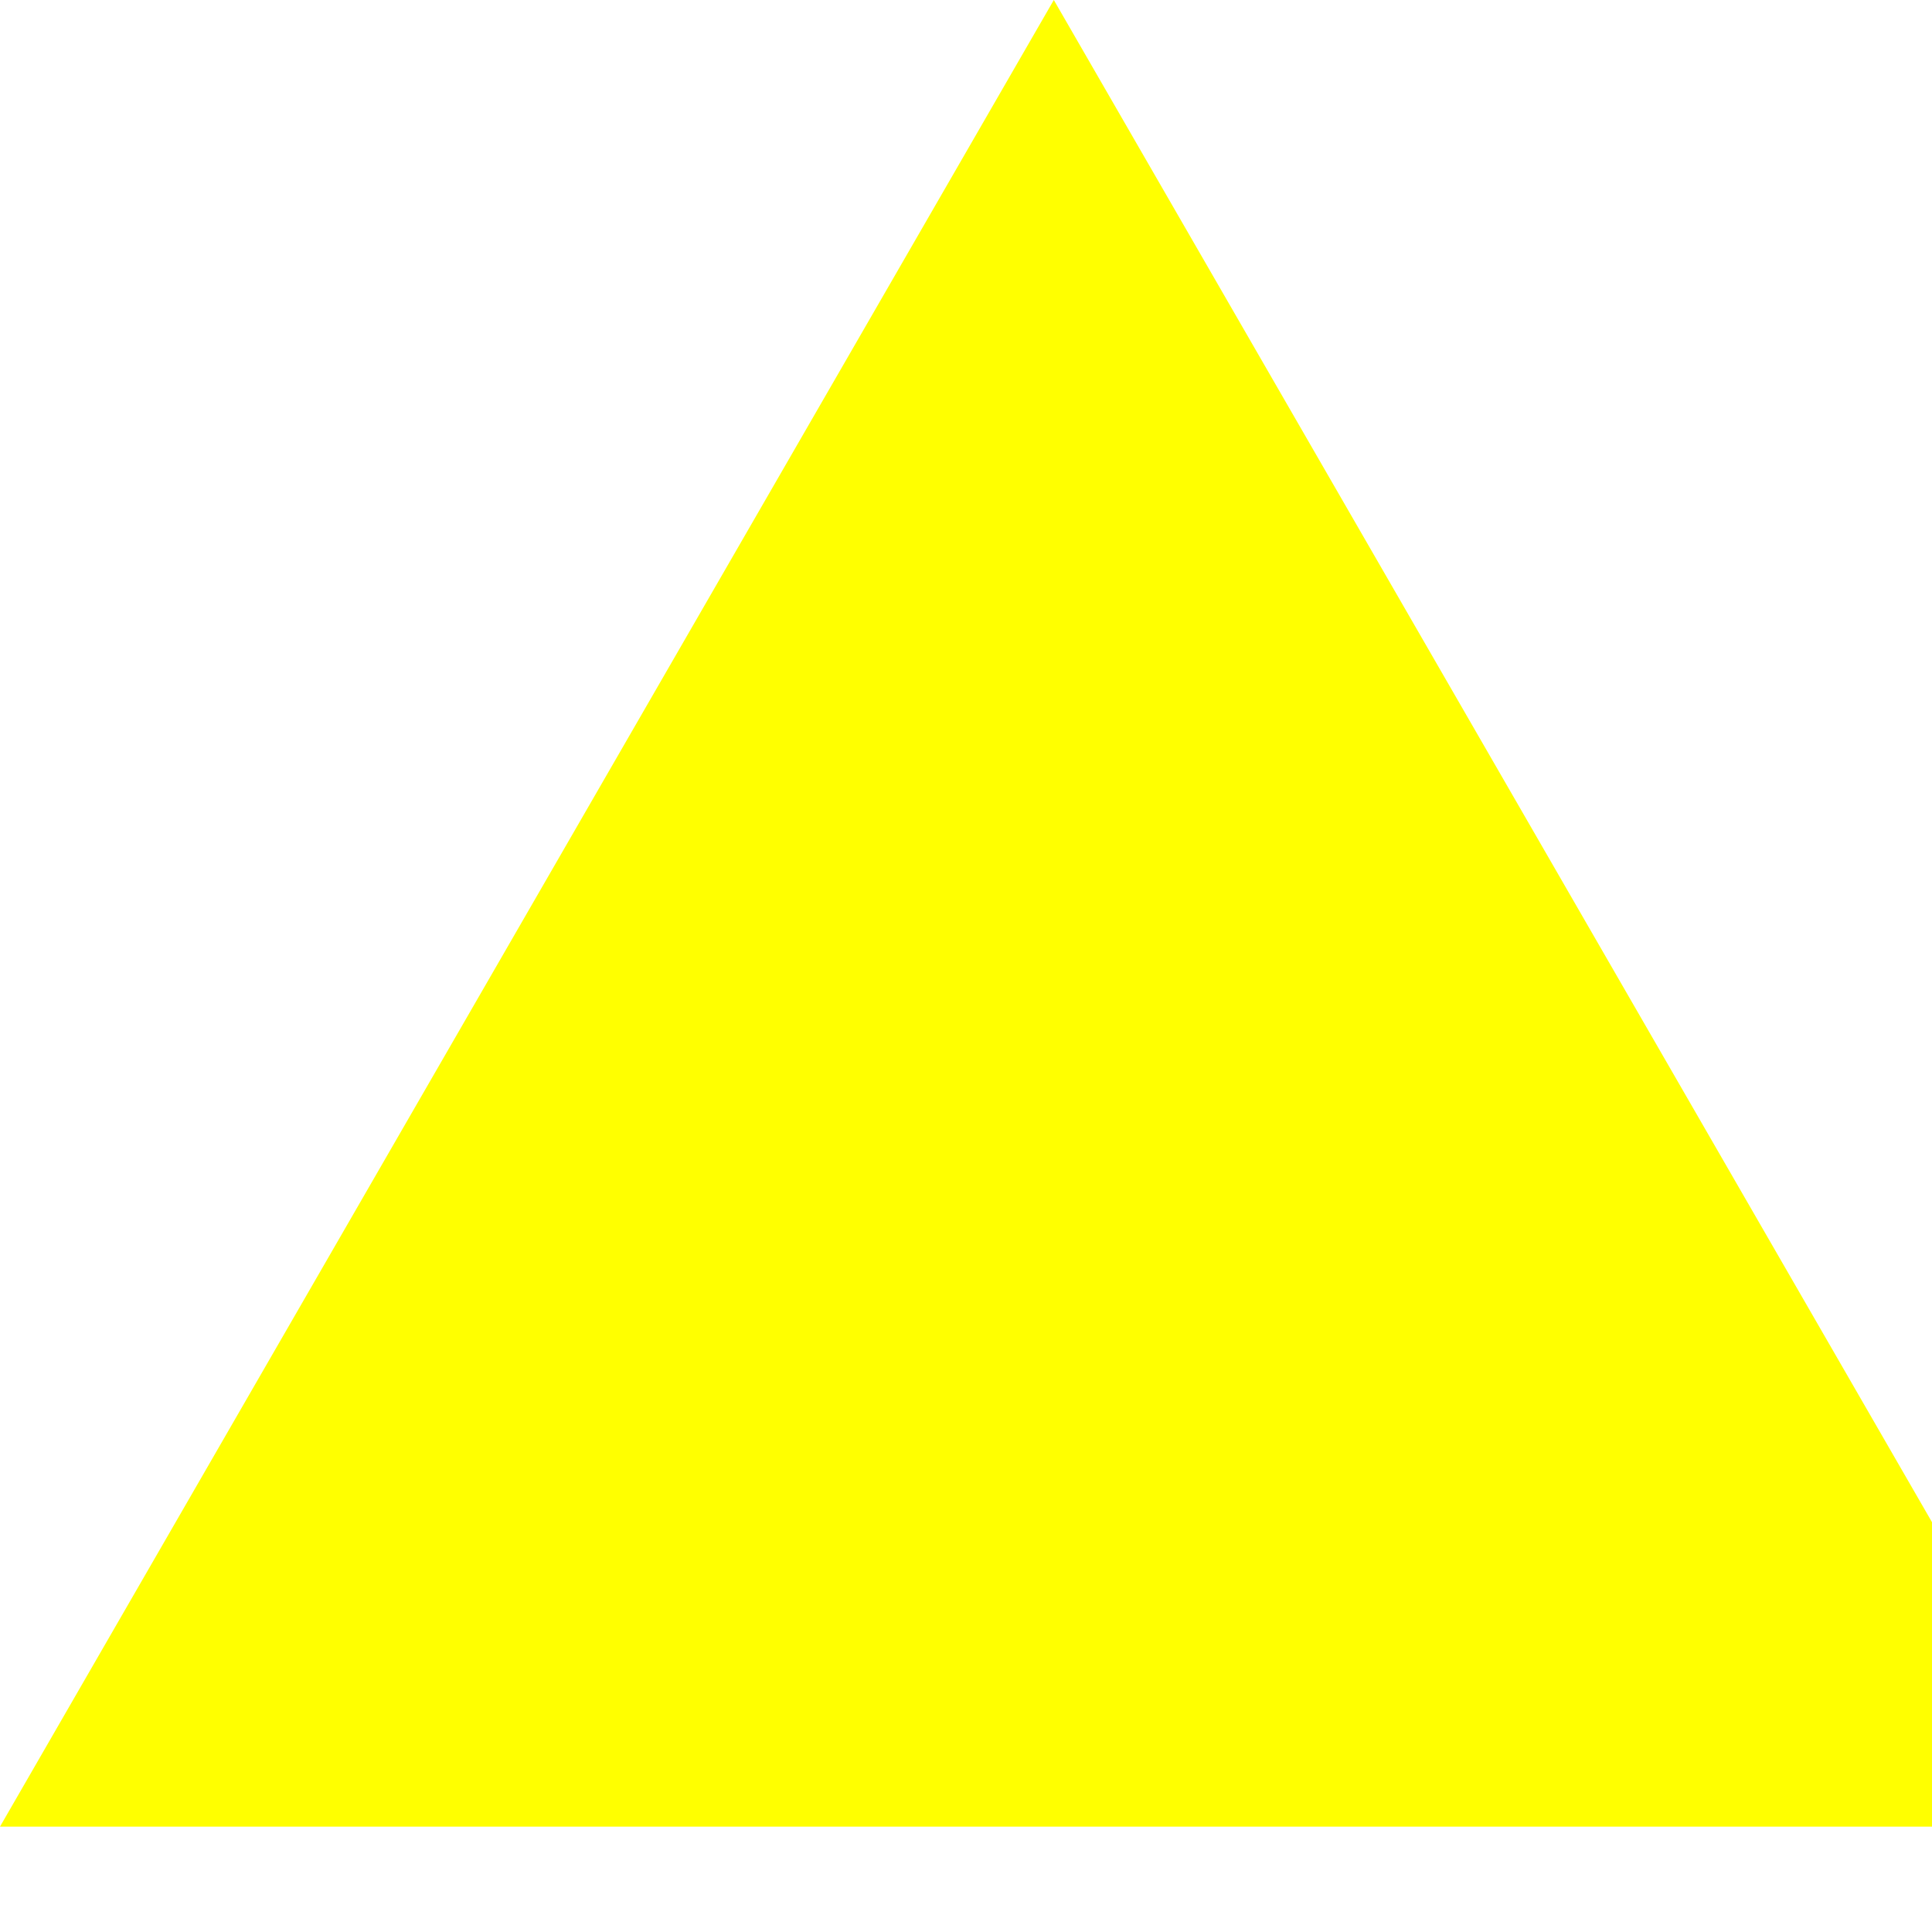
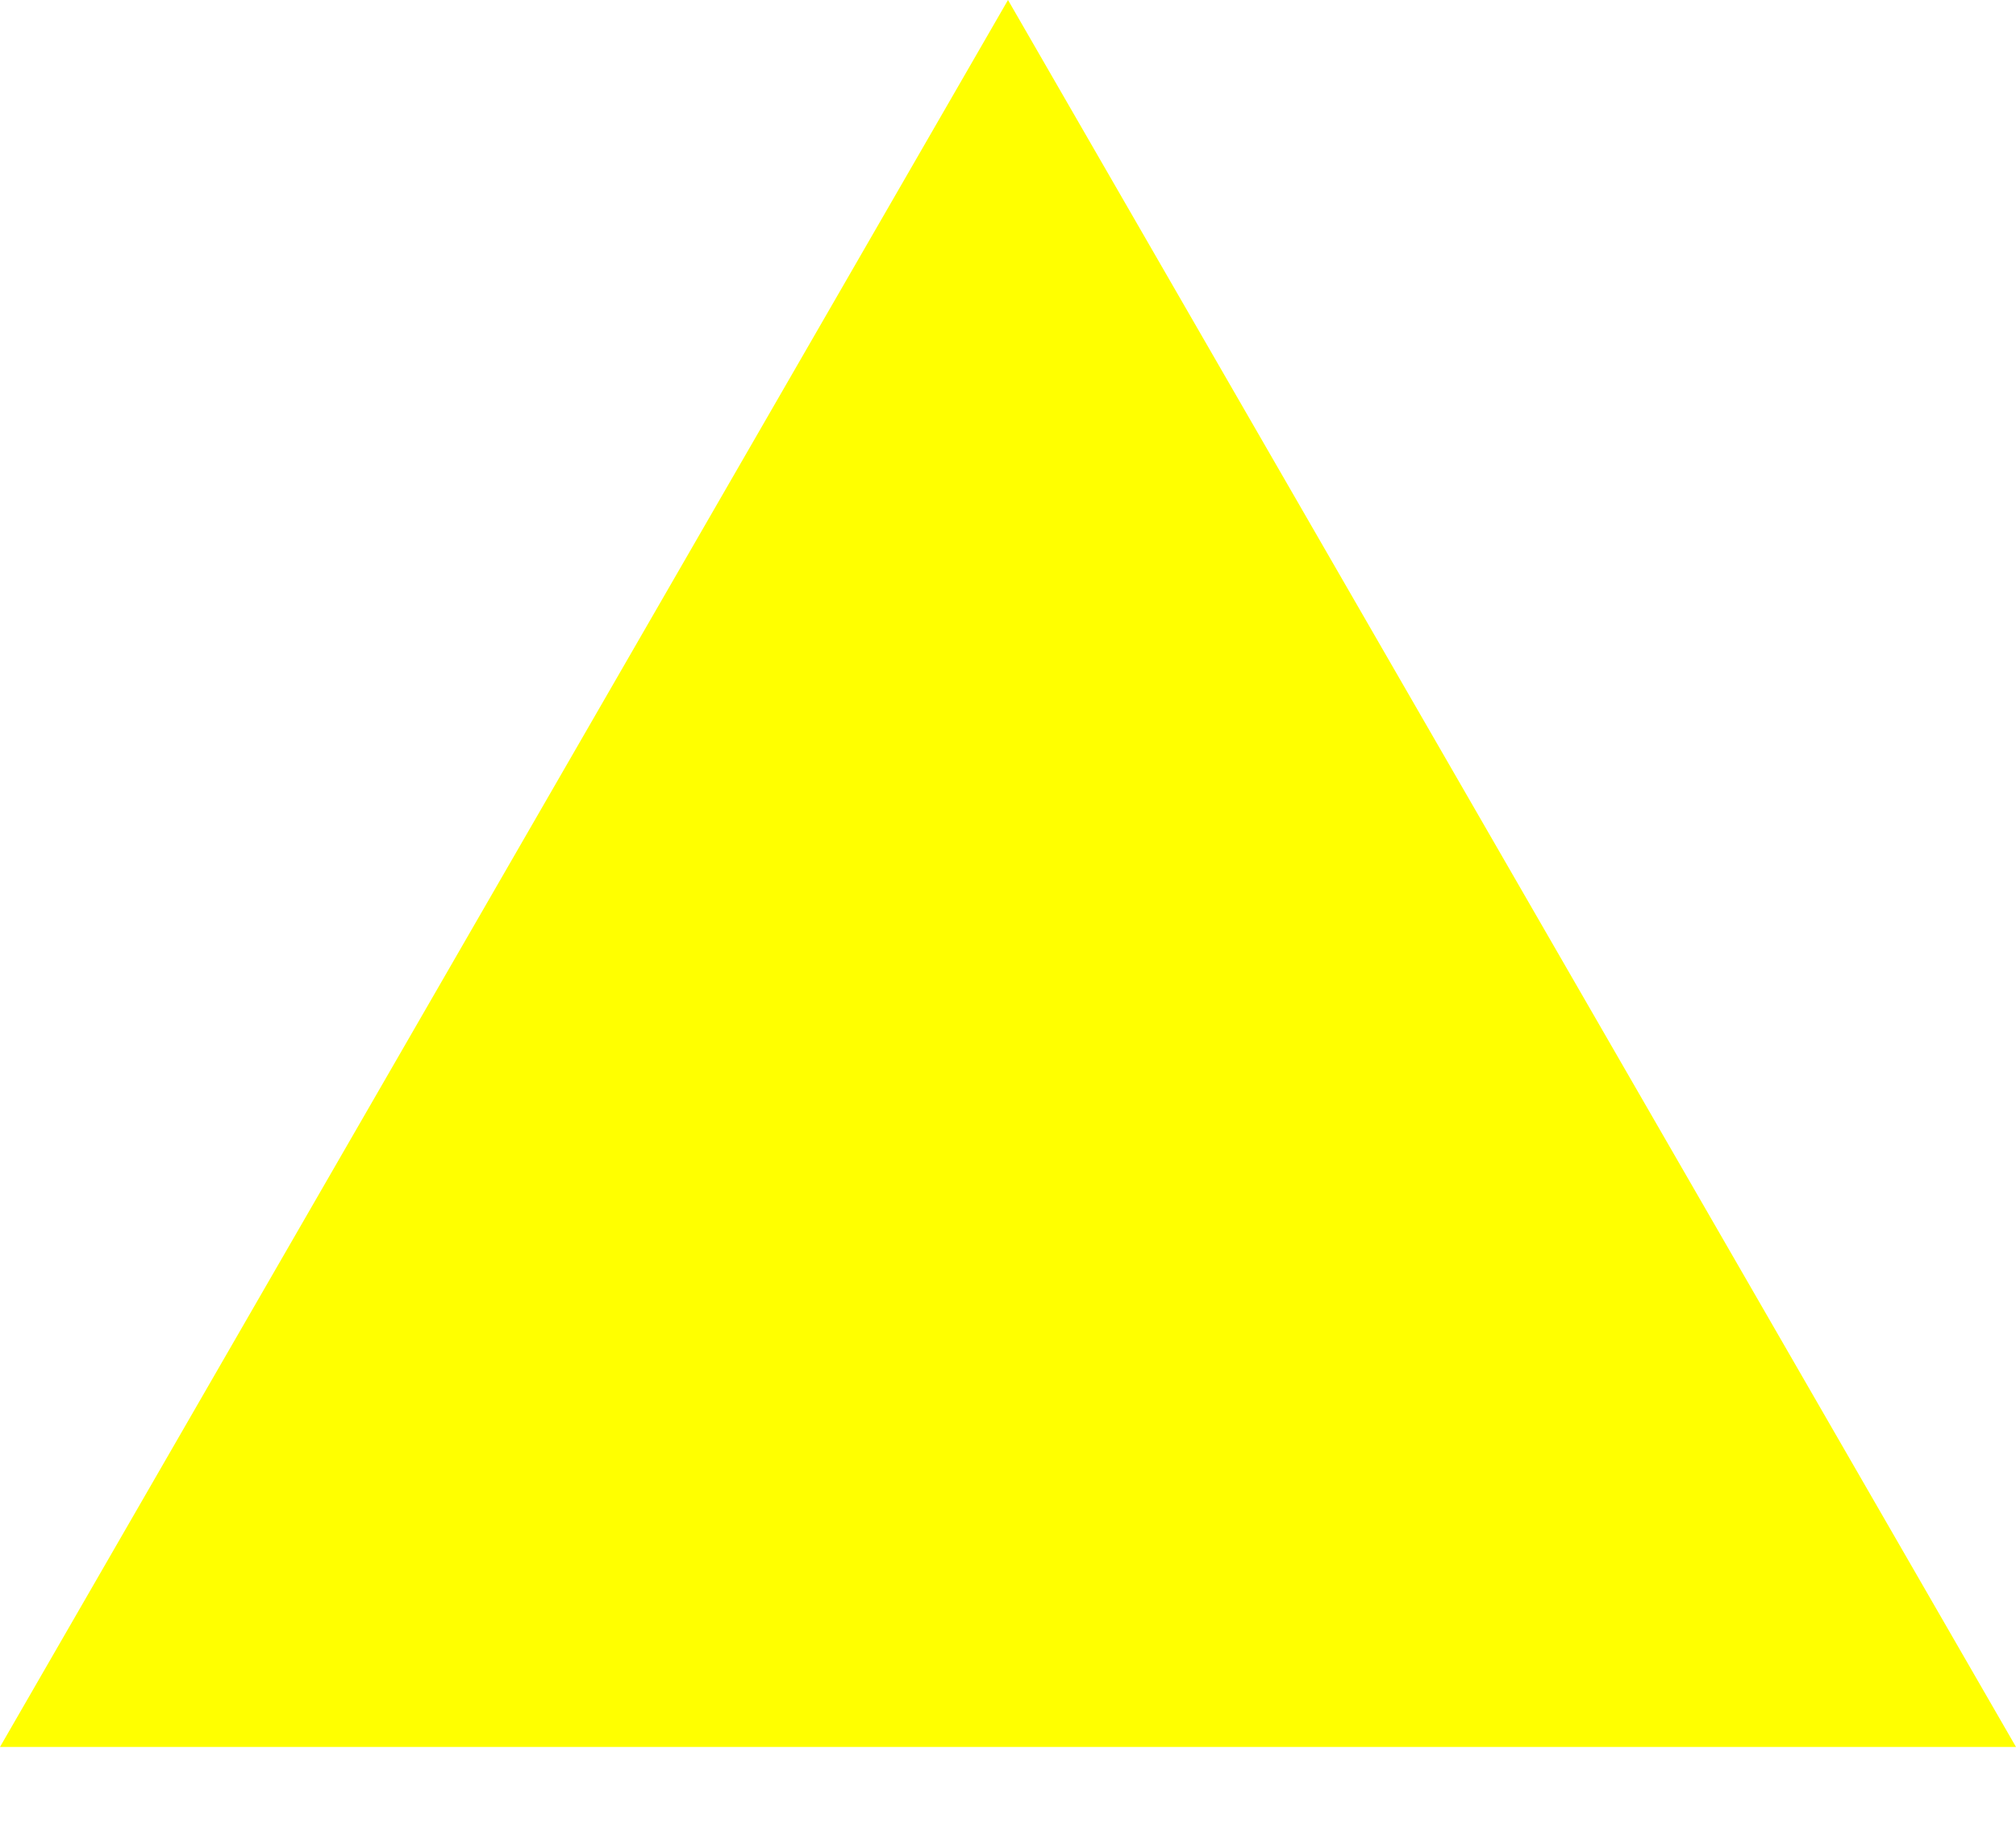
- <svg xmlns="http://www.w3.org/2000/svg" width="550px" height="550px">
+ <svg xmlns="http://www.w3.org/2000/svg" width="600px" height="550px">
  <polygon points="300,0 600,520 0,520" style="fill:yellow" />
</svg>
